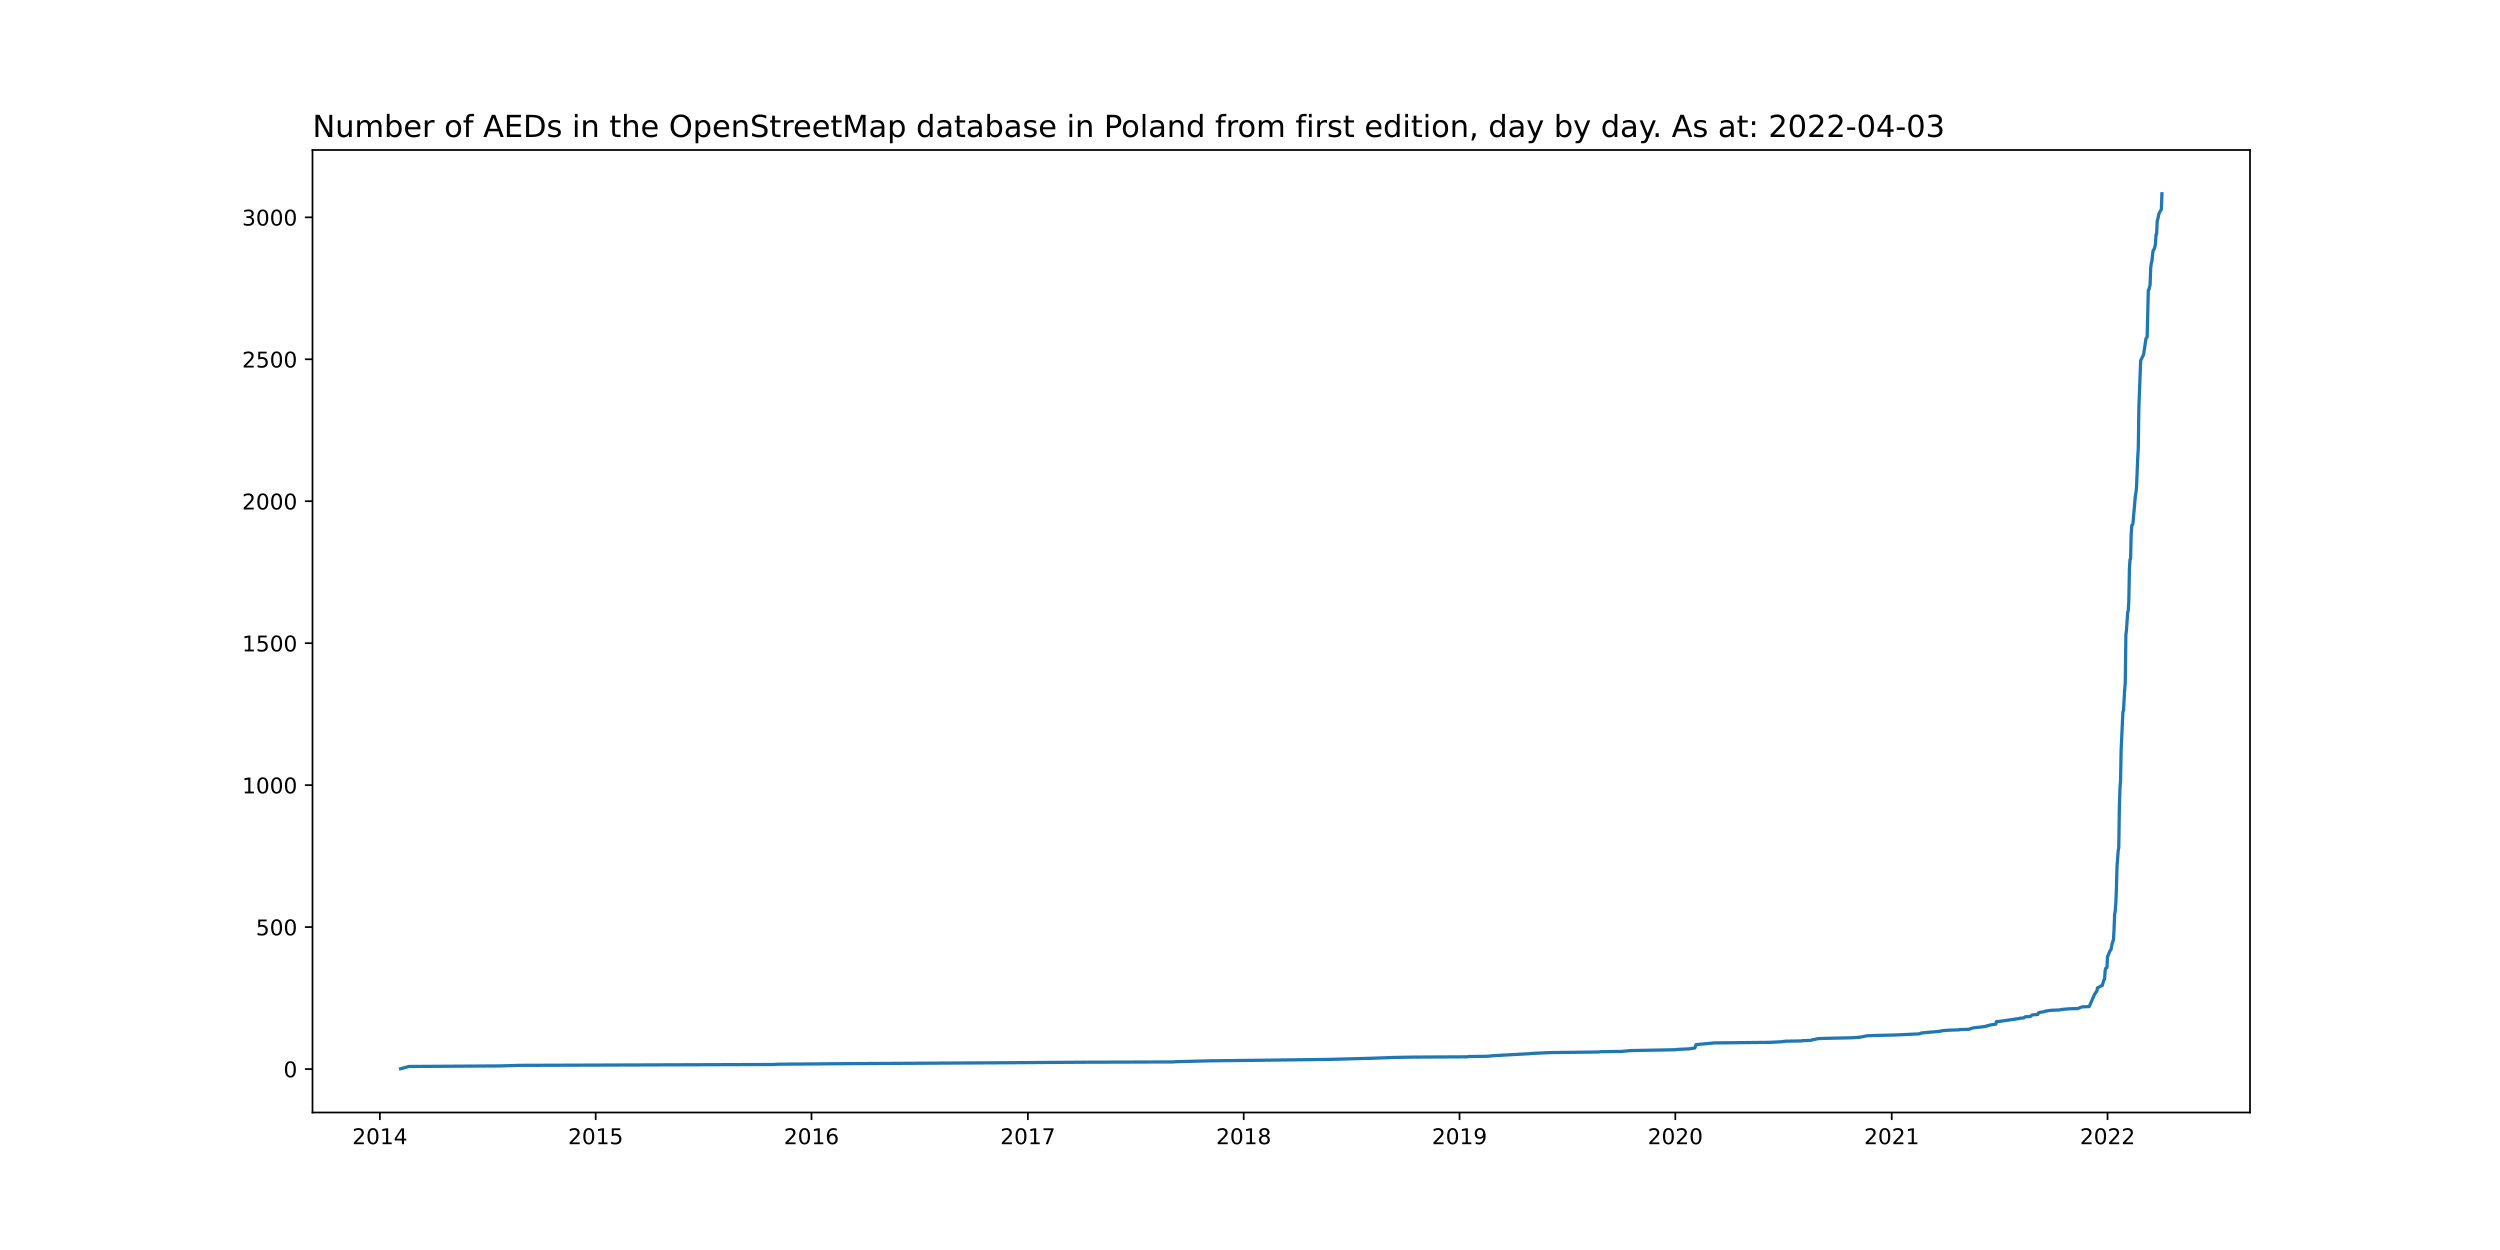
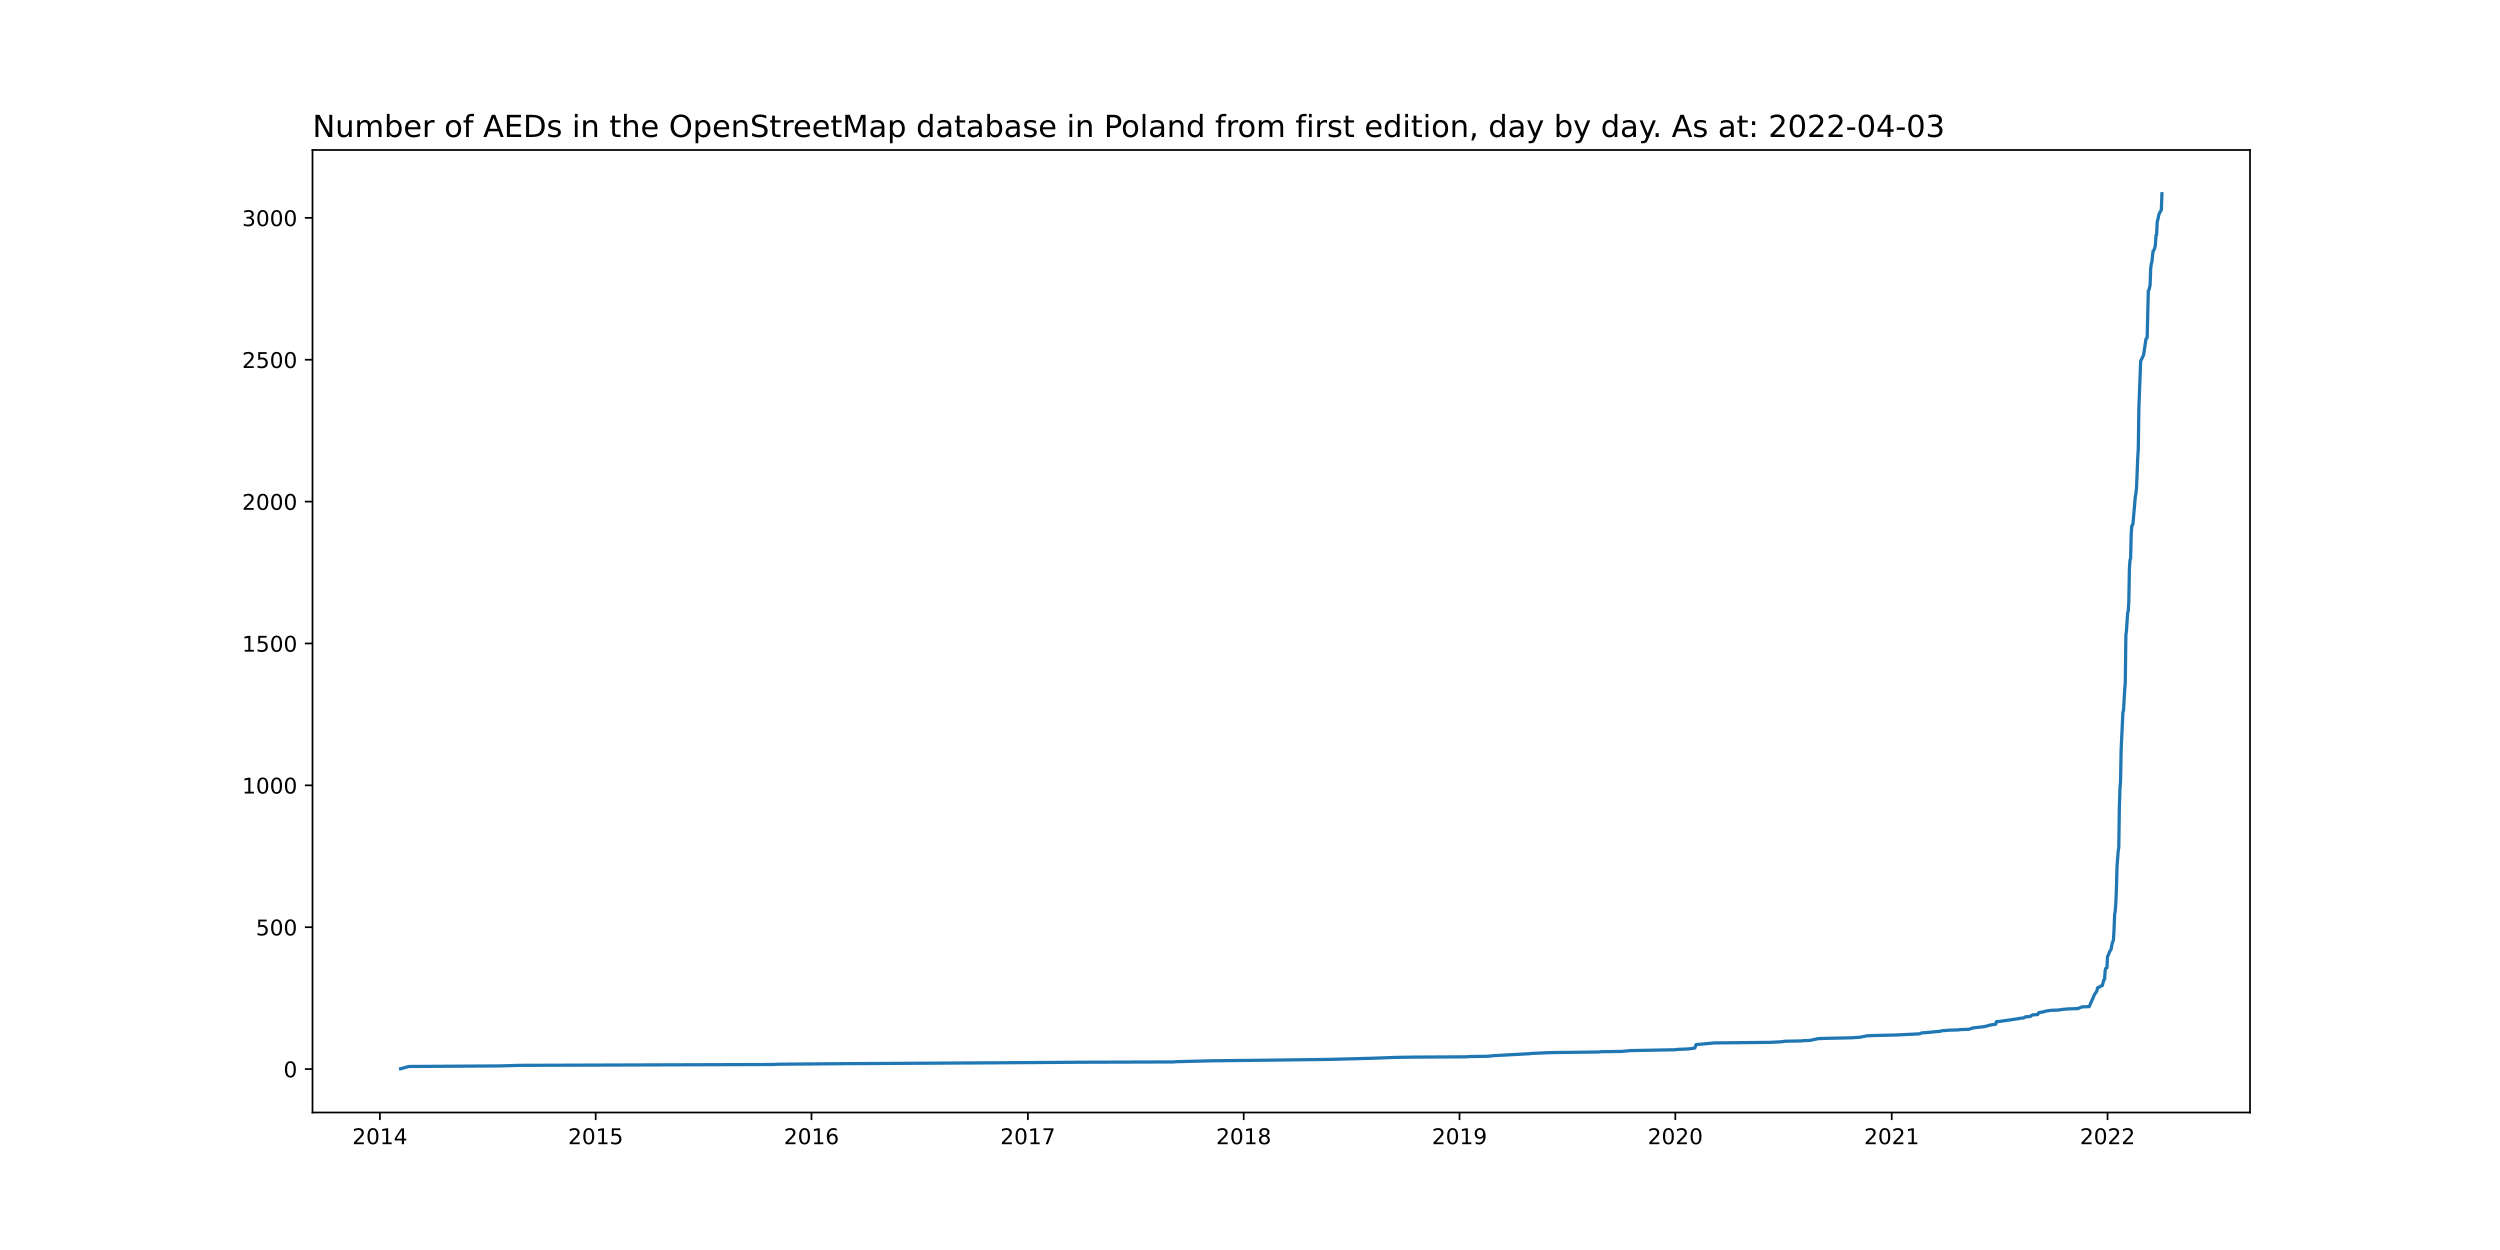
<svg xmlns="http://www.w3.org/2000/svg" xmlns:xlink="http://www.w3.org/1999/xlink" width="1152pt" height="576pt" viewBox="0 0 1152 576" version="1.1">
  <defs>
    <style type="text/css">*{stroke-linejoin: round; stroke-linecap: butt}</style>
  </defs>
  <g id="figure_1">
    <g id="patch_1">
      <path d="M 0 576  L 1152 576  L 1152 0  L 0 0  z " style="fill: #ffffff" />
    </g>
    <g id="axes_1">
      <g id="patch_2">
        <path d="M 144 512.64  L 1036.8 512.64  L 1036.8 69.12  L 144 69.12  z " style="fill: #ffffff" />
      </g>
      <g id="matplotlib.axis_1">
        <g id="xtick_1">
          <g id="line2d_1">
            <defs>
-               <path id="m54512d2c61" d="M 0 0  L 0 3.5  " style="stroke: #000000; stroke-width: 0.8" />
+               <path id="m7a9ab98f28" d="M 0 0  L 0 3.5  " style="stroke: #000000; stroke-width: 0.8" />
            </defs>
            <g>
-               <use xlink:href="#m54512d2c61" x="175.046" y="512.64" style="stroke: #000000; stroke-width: 0.8" />
+               <use xlink:href="#m7a9ab98f28" x="175.046" y="512.64" style="stroke: #000000; stroke-width: 0.8" />
            </g>
          </g>
          <g id="text_1">
            <g transform="translate(162.321 527.2384)scale(0.1 -0.1)">
              <defs>
                <path id="DejaVuSans-32" d="M 1228 531  L 3431 531  L 3431 0  L 469 0  L 469 531  Q 828 903 1448 1529  Q 2069 2156 2228 2338  Q 2531 2678 2651 2914  Q 2772 3150 2772 3378  Q 2772 3750 2511 3984  Q 2250 4219 1831 4219  Q 1534 4219 1204 4116  Q 875 4013 500 3803  L 500 4441  Q 881 4594 1212 4672  Q 1544 4750 1819 4750  Q 2544 4750 2975 4387  Q 3406 4025 3406 3419  Q 3406 3131 3298 2873  Q 3191 2616 2906 2266  Q 2828 2175 2409 1742  Q 1991 1309 1228 531  z " transform="scale(0.015625)" />
                <path id="DejaVuSans-30" d="M 2034 4250  Q 1547 4250 1301 3770  Q 1056 3291 1056 2328  Q 1056 1369 1301 889  Q 1547 409 2034 409  Q 2525 409 2770 889  Q 3016 1369 3016 2328  Q 3016 3291 2770 3770  Q 2525 4250 2034 4250  z M 2034 4750  Q 2819 4750 3233 4129  Q 3647 3509 3647 2328  Q 3647 1150 3233 529  Q 2819 -91 2034 -91  Q 1250 -91 836 529  Q 422 1150 422 2328  Q 422 3509 836 4129  Q 1250 4750 2034 4750  z " transform="scale(0.015625)" />
                <path id="DejaVuSans-31" d="M 794 531  L 1825 531  L 1825 4091  L 703 3866  L 703 4441  L 1819 4666  L 2450 4666  L 2450 531  L 3481 531  L 3481 0  L 794 0  L 794 531  z " transform="scale(0.015625)" />
                <path id="DejaVuSans-34" d="M 2419 4116  L 825 1625  L 2419 1625  L 2419 4116  z M 2253 4666  L 3047 4666  L 3047 1625  L 3713 1625  L 3713 1100  L 3047 1100  L 3047 0  L 2419 0  L 2419 1100  L 313 1100  L 313 1709  L 2253 4666  z " transform="scale(0.015625)" />
              </defs>
              <use xlink:href="#DejaVuSans-32" />
              <use xlink:href="#DejaVuSans-30" x="63.623" />
              <use xlink:href="#DejaVuSans-31" x="127.246" />
              <use xlink:href="#DejaVuSans-34" x="190.869" />
            </g>
          </g>
        </g>
        <g id="xtick_2">
          <g id="line2d_2">
            <g>
-               <use xlink:href="#m54512d2c61" x="274.491" y="512.64" style="stroke: #000000; stroke-width: 0.8" />
+               <use xlink:href="#m7a9ab98f28" x="274.491" y="512.64" style="stroke: #000000; stroke-width: 0.8" />
            </g>
          </g>
          <g id="text_2">
            <g transform="translate(261.7662 527.2384)scale(0.1 -0.1)">
              <defs>
                <path id="DejaVuSans-35" d="M 691 4666  L 3169 4666  L 3169 4134  L 1269 4134  L 1269 2991  Q 1406 3038 1543 3061  Q 1681 3084 1819 3084  Q 2600 3084 3056 2656  Q 3513 2228 3513 1497  Q 3513 744 3044 326  Q 2575 -91 1722 -91  Q 1428 -91 1123 -41  Q 819 9 494 109  L 494 744  Q 775 591 1075 516  Q 1375 441 1709 441  Q 2250 441 2565 725  Q 2881 1009 2881 1497  Q 2881 1984 2565 2268  Q 2250 2553 1709 2553  Q 1456 2553 1204 2497  Q 953 2441 691 2322  L 691 4666  z " transform="scale(0.015625)" />
              </defs>
              <use xlink:href="#DejaVuSans-32" />
              <use xlink:href="#DejaVuSans-30" x="63.623" />
              <use xlink:href="#DejaVuSans-31" x="127.246" />
              <use xlink:href="#DejaVuSans-35" x="190.869" />
            </g>
          </g>
        </g>
        <g id="xtick_3">
          <g id="line2d_3">
            <g>
-               <use xlink:href="#m54512d2c61" x="373.936" y="512.64" style="stroke: #000000; stroke-width: 0.8" />
+               <use xlink:href="#m7a9ab98f28" x="373.936" y="512.64" style="stroke: #000000; stroke-width: 0.8" />
            </g>
          </g>
          <g id="text_3">
            <g transform="translate(361.2114 527.2384)scale(0.1 -0.1)">
              <defs>
                <path id="DejaVuSans-36" d="M 2113 2584  Q 1688 2584 1439 2293  Q 1191 2003 1191 1497  Q 1191 994 1439 701  Q 1688 409 2113 409  Q 2538 409 2786 701  Q 3034 994 3034 1497  Q 3034 2003 2786 2293  Q 2538 2584 2113 2584  z M 3366 4563  L 3366 3988  Q 3128 4100 2886 4159  Q 2644 4219 2406 4219  Q 1781 4219 1451 3797  Q 1122 3375 1075 2522  Q 1259 2794 1537 2939  Q 1816 3084 2150 3084  Q 2853 3084 3261 2657  Q 3669 2231 3669 1497  Q 3669 778 3244 343  Q 2819 -91 2113 -91  Q 1303 -91 875 529  Q 447 1150 447 2328  Q 447 3434 972 4092  Q 1497 4750 2381 4750  Q 2619 4750 2861 4703  Q 3103 4656 3366 4563  z " transform="scale(0.015625)" />
              </defs>
              <use xlink:href="#DejaVuSans-32" />
              <use xlink:href="#DejaVuSans-30" x="63.623" />
              <use xlink:href="#DejaVuSans-31" x="127.246" />
              <use xlink:href="#DejaVuSans-36" x="190.869" />
            </g>
          </g>
        </g>
        <g id="xtick_4">
          <g id="line2d_4">
            <g>
-               <use xlink:href="#m54512d2c61" x="473.654" y="512.64" style="stroke: #000000; stroke-width: 0.8" />
+               <use xlink:href="#m7a9ab98f28" x="473.654" y="512.64" style="stroke: #000000; stroke-width: 0.8" />
            </g>
          </g>
          <g id="text_4">
            <g transform="translate(460.9291 527.2384)scale(0.1 -0.1)">
              <defs>
                <path id="DejaVuSans-37" d="M 525 4666  L 3525 4666  L 3525 4397  L 1831 0  L 1172 0  L 2766 4134  L 525 4134  L 525 4666  z " transform="scale(0.015625)" />
              </defs>
              <use xlink:href="#DejaVuSans-32" />
              <use xlink:href="#DejaVuSans-30" x="63.623" />
              <use xlink:href="#DejaVuSans-31" x="127.246" />
              <use xlink:href="#DejaVuSans-37" x="190.869" />
            </g>
          </g>
        </g>
        <g id="xtick_5">
          <g id="line2d_5">
            <g>
-               <use xlink:href="#m54512d2c61" x="573.099" y="512.64" style="stroke: #000000; stroke-width: 0.8" />
+               <use xlink:href="#m7a9ab98f28" x="573.099" y="512.64" style="stroke: #000000; stroke-width: 0.8" />
            </g>
          </g>
          <g id="text_5">
            <g transform="translate(560.3743 527.2384)scale(0.1 -0.1)">
              <defs>
                <path id="DejaVuSans-38" d="M 2034 2216  Q 1584 2216 1326 1975  Q 1069 1734 1069 1313  Q 1069 891 1326 650  Q 1584 409 2034 409  Q 2484 409 2743 651  Q 3003 894 3003 1313  Q 3003 1734 2745 1975  Q 2488 2216 2034 2216  z M 1403 2484  Q 997 2584 770 2862  Q 544 3141 544 3541  Q 544 4100 942 4425  Q 1341 4750 2034 4750  Q 2731 4750 3128 4425  Q 3525 4100 3525 3541  Q 3525 3141 3298 2862  Q 3072 2584 2669 2484  Q 3125 2378 3379 2068  Q 3634 1759 3634 1313  Q 3634 634 3220 271  Q 2806 -91 2034 -91  Q 1263 -91 848 271  Q 434 634 434 1313  Q 434 1759 690 2068  Q 947 2378 1403 2484  z M 1172 3481  Q 1172 3119 1398 2916  Q 1625 2713 2034 2713  Q 2441 2713 2670 2916  Q 2900 3119 2900 3481  Q 2900 3844 2670 4047  Q 2441 4250 2034 4250  Q 1625 4250 1398 4047  Q 1172 3844 1172 3481  z " transform="scale(0.015625)" />
              </defs>
              <use xlink:href="#DejaVuSans-32" />
              <use xlink:href="#DejaVuSans-30" x="63.623" />
              <use xlink:href="#DejaVuSans-31" x="127.246" />
              <use xlink:href="#DejaVuSans-38" x="190.869" />
            </g>
          </g>
        </g>
        <g id="xtick_6">
          <g id="line2d_6">
            <g>
-               <use xlink:href="#m54512d2c61" x="672.544" y="512.64" style="stroke: #000000; stroke-width: 0.8" />
+               <use xlink:href="#m7a9ab98f28" x="672.544" y="512.64" style="stroke: #000000; stroke-width: 0.8" />
            </g>
          </g>
          <g id="text_6">
            <g transform="translate(659.8195 527.2384)scale(0.1 -0.1)">
              <defs>
                <path id="DejaVuSans-39" d="M 703 97  L 703 672  Q 941 559 1184 500  Q 1428 441 1663 441  Q 2288 441 2617 861  Q 2947 1281 2994 2138  Q 2813 1869 2534 1725  Q 2256 1581 1919 1581  Q 1219 1581 811 2004  Q 403 2428 403 3163  Q 403 3881 828 4315  Q 1253 4750 1959 4750  Q 2769 4750 3195 4129  Q 3622 3509 3622 2328  Q 3622 1225 3098 567  Q 2575 -91 1691 -91  Q 1453 -91 1209 -44  Q 966 3 703 97  z M 1959 2075  Q 2384 2075 2632 2365  Q 2881 2656 2881 3163  Q 2881 3666 2632 3958  Q 2384 4250 1959 4250  Q 1534 4250 1286 3958  Q 1038 3666 1038 3163  Q 1038 2656 1286 2365  Q 1534 2075 1959 2075  z " transform="scale(0.015625)" />
              </defs>
              <use xlink:href="#DejaVuSans-32" />
              <use xlink:href="#DejaVuSans-30" x="63.623" />
              <use xlink:href="#DejaVuSans-31" x="127.246" />
              <use xlink:href="#DejaVuSans-39" x="190.869" />
            </g>
          </g>
        </g>
        <g id="xtick_7">
          <g id="line2d_7">
            <g>
-               <use xlink:href="#m54512d2c61" x="771.99" y="512.64" style="stroke: #000000; stroke-width: 0.8" />
+               <use xlink:href="#m7a9ab98f28" x="771.99" y="512.64" style="stroke: #000000; stroke-width: 0.8" />
            </g>
          </g>
          <g id="text_7">
            <g transform="translate(759.2647 527.2384)scale(0.1 -0.1)">
              <use xlink:href="#DejaVuSans-32" />
              <use xlink:href="#DejaVuSans-30" x="63.623" />
              <use xlink:href="#DejaVuSans-32" x="127.246" />
              <use xlink:href="#DejaVuSans-30" x="190.869" />
            </g>
          </g>
        </g>
        <g id="xtick_8">
          <g id="line2d_8">
            <g>
-               <use xlink:href="#m54512d2c61" x="871.707" y="512.64" style="stroke: #000000; stroke-width: 0.8" />
+               <use xlink:href="#m7a9ab98f28" x="871.707" y="512.64" style="stroke: #000000; stroke-width: 0.8" />
            </g>
          </g>
          <g id="text_8">
            <g transform="translate(858.9823 527.2384)scale(0.1 -0.1)">
              <use xlink:href="#DejaVuSans-32" />
              <use xlink:href="#DejaVuSans-30" x="63.623" />
              <use xlink:href="#DejaVuSans-32" x="127.246" />
              <use xlink:href="#DejaVuSans-31" x="190.869" />
            </g>
          </g>
        </g>
        <g id="xtick_9">
          <g id="line2d_9">
            <g>
-               <use xlink:href="#m54512d2c61" x="971.153" y="512.64" style="stroke: #000000; stroke-width: 0.8" />
+               <use xlink:href="#m7a9ab98f28" x="971.153" y="512.64" style="stroke: #000000; stroke-width: 0.8" />
            </g>
          </g>
          <g id="text_9">
            <g transform="translate(958.4275 527.2384)scale(0.1 -0.1)">
              <use xlink:href="#DejaVuSans-32" />
              <use xlink:href="#DejaVuSans-30" x="63.623" />
              <use xlink:href="#DejaVuSans-32" x="127.246" />
              <use xlink:href="#DejaVuSans-32" x="190.869" />
            </g>
          </g>
        </g>
      </g>
      <g id="matplotlib.axis_2">
        <g id="ytick_1">
          <g id="line2d_10">
            <defs>
-               <path id="mb8a5c52959" d="M 0 0  L -3.5 0  " style="stroke: #000000; stroke-width: 0.8" />
+               <path id="m58c60b6f83" d="M 0 0  L -3.5 0  " style="stroke: #000000; stroke-width: 0.8" />
            </defs>
            <g>
-               <use xlink:href="#mb8a5c52959" x="144" y="492.611" style="stroke: #000000; stroke-width: 0.8" />
+               <use xlink:href="#m58c60b6f83" x="144" y="492.611" style="stroke: #000000; stroke-width: 0.8" />
            </g>
          </g>
          <g id="text_10">
            <g transform="translate(130.6375 496.41)scale(0.1 -0.1)">
              <use xlink:href="#DejaVuSans-30" />
            </g>
          </g>
        </g>
        <g id="ytick_2">
          <g id="line2d_11">
            <g>
-               <use xlink:href="#mb8a5c52959" x="144" y="427.199" style="stroke: #000000; stroke-width: 0.8" />
+               <use xlink:href="#m58c60b6f83" x="144" y="427.241" style="stroke: #000000; stroke-width: 0.8" />
            </g>
          </g>
          <g id="text_11">
-             <g transform="translate(117.9125 430.998)scale(0.1 -0.1)">
+             <g transform="translate(117.9125 431.0403)scale(0.1 -0.1)">
              <use xlink:href="#DejaVuSans-35" />
              <use xlink:href="#DejaVuSans-30" x="63.623" />
              <use xlink:href="#DejaVuSans-30" x="127.246" />
            </g>
          </g>
        </g>
        <g id="ytick_3">
          <g id="line2d_12">
            <g>
-               <use xlink:href="#mb8a5c52959" x="144" y="361.787" style="stroke: #000000; stroke-width: 0.8" />
+               <use xlink:href="#m58c60b6f83" x="144" y="361.871" style="stroke: #000000; stroke-width: 0.8" />
            </g>
          </g>
          <g id="text_12">
-             <g transform="translate(111.55 365.5859)scale(0.1 -0.1)">
+             <g transform="translate(111.55 365.6707)scale(0.1 -0.1)">
              <use xlink:href="#DejaVuSans-31" />
              <use xlink:href="#DejaVuSans-30" x="63.623" />
              <use xlink:href="#DejaVuSans-30" x="127.246" />
              <use xlink:href="#DejaVuSans-30" x="190.869" />
            </g>
          </g>
        </g>
        <g id="ytick_4">
          <g id="line2d_13">
            <g>
-               <use xlink:href="#mb8a5c52959" x="144" y="296.375" style="stroke: #000000; stroke-width: 0.8" />
+               <use xlink:href="#m58c60b6f83" x="144" y="296.502" style="stroke: #000000; stroke-width: 0.8" />
            </g>
          </g>
          <g id="text_13">
-             <g transform="translate(111.55 300.1738)scale(0.1 -0.1)">
+             <g transform="translate(111.55 300.301)scale(0.1 -0.1)">
              <use xlink:href="#DejaVuSans-31" />
              <use xlink:href="#DejaVuSans-35" x="63.623" />
              <use xlink:href="#DejaVuSans-30" x="127.246" />
              <use xlink:href="#DejaVuSans-30" x="190.869" />
            </g>
          </g>
        </g>
        <g id="ytick_5">
          <g id="line2d_14">
            <g>
-               <use xlink:href="#mb8a5c52959" x="144" y="230.963" style="stroke: #000000; stroke-width: 0.8" />
+               <use xlink:href="#m58c60b6f83" x="144" y="231.132" style="stroke: #000000; stroke-width: 0.8" />
            </g>
          </g>
          <g id="text_14">
-             <g transform="translate(111.55 234.7618)scale(0.1 -0.1)">
+             <g transform="translate(111.55 234.9314)scale(0.1 -0.1)">
              <use xlink:href="#DejaVuSans-32" />
              <use xlink:href="#DejaVuSans-30" x="63.623" />
              <use xlink:href="#DejaVuSans-30" x="127.246" />
              <use xlink:href="#DejaVuSans-30" x="190.869" />
            </g>
          </g>
        </g>
        <g id="ytick_6">
          <g id="line2d_15">
            <g>
-               <use xlink:href="#mb8a5c52959" x="144" y="165.55" style="stroke: #000000; stroke-width: 0.8" />
+               <use xlink:href="#m58c60b6f83" x="144" y="165.762" style="stroke: #000000; stroke-width: 0.8" />
            </g>
          </g>
          <g id="text_15">
-             <g transform="translate(111.55 169.3497)scale(0.1 -0.1)">
+             <g transform="translate(111.55 169.5617)scale(0.1 -0.1)">
              <use xlink:href="#DejaVuSans-32" />
              <use xlink:href="#DejaVuSans-35" x="63.623" />
              <use xlink:href="#DejaVuSans-30" x="127.246" />
              <use xlink:href="#DejaVuSans-30" x="190.869" />
            </g>
          </g>
        </g>
        <g id="ytick_7">
          <g id="line2d_16">
            <g>
-               <use xlink:href="#mb8a5c52959" x="144" y="100.138" style="stroke: #000000; stroke-width: 0.8" />
+               <use xlink:href="#m58c60b6f83" x="144" y="100.393" style="stroke: #000000; stroke-width: 0.8" />
            </g>
          </g>
          <g id="text_16">
-             <g transform="translate(111.55 103.9376)scale(0.1 -0.1)">
+             <g transform="translate(111.55 104.1921)scale(0.1 -0.1)">
              <defs>
                <path id="DejaVuSans-33" d="M 2597 2516  Q 3050 2419 3304 2112  Q 3559 1806 3559 1356  Q 3559 666 3084 287  Q 2609 -91 1734 -91  Q 1441 -91 1130 -33  Q 819 25 488 141  L 488 750  Q 750 597 1062 519  Q 1375 441 1716 441  Q 2309 441 2620 675  Q 2931 909 2931 1356  Q 2931 1769 2642 2001  Q 2353 2234 1838 2234  L 1294 2234  L 1294 2753  L 1863 2753  Q 2328 2753 2575 2939  Q 2822 3125 2822 3475  Q 2822 3834 2567 4026  Q 2313 4219 1838 4219  Q 1578 4219 1281 4162  Q 984 4106 628 3988  L 628 4550  Q 988 4650 1302 4700  Q 1616 4750 1894 4750  Q 2613 4750 3031 4423  Q 3450 4097 3450 3541  Q 3450 3153 3228 2886  Q 3006 2619 2597 2516  z " transform="scale(0.015625)" />
              </defs>
              <use xlink:href="#DejaVuSans-33" />
              <use xlink:href="#DejaVuSans-30" x="63.623" />
              <use xlink:href="#DejaVuSans-30" x="127.246" />
              <use xlink:href="#DejaVuSans-30" x="190.869" />
            </g>
          </g>
        </g>
      </g>
      <g id="line2d_17">
-         <path d="M 184.582 492.48  L 188.396 491.433  L 230.626 491.172  L 239.345 490.91  L 356.227 490.518  L 358.679 490.387  L 390.828 490.125  L 460.576 489.733  L 498.175 489.471  L 540.405 489.34  L 542.312 489.209  L 558.114 488.817  L 581.818 488.555  L 612.877 488.163  L 632.221 487.64  L 643.12 487.247  L 651.566 487.116  L 676.086 486.985  L 676.631 486.855  L 685.622 486.724  L 688.074 486.462  L 704.694 485.546  L 705.784 485.415  L 714.775 485.023  L 736.843 484.761  L 737.388 484.631  L 747.196 484.5  L 751.283 484.107  L 772.262 483.715  L 772.535 483.584  L 778.256 483.322  L 780.981 482.93  L 781.526 481.36  L 789.972 480.575  L 815.582 480.313  L 820.759 480.052  L 822.666 479.79  L 830.022 479.659  L 830.839 479.528  L 834.381 479.398  L 835.199 479.136  L 836.561 478.874  L 837.651 478.613  L 840.648 478.482  L 852.908 478.22  L 856.995 477.959  L 860.264 477.304  L 862.989 477.174  L 873.887 476.912  L 884.513 476.389  L 885.33 475.996  L 894.048 475.211  L 894.866 474.95  L 898.408 474.688  L 902.767 474.557  L 903.039 474.426  L 907.399 474.295  L 907.944 474.034  L 909.306 473.641  L 913.937 473.118  L 915.3 472.856  L 915.572 472.726  L 916.662 472.464  L 916.934 472.333  L 919.659 471.941  L 919.931 470.763  L 921.566 470.632  L 927.833 469.717  L 930.557 469.324  L 930.83 469.193  L 932.464 469.062  L 933.282 468.539  L 935.461 468.408  L 935.734 468.278  L 936.279 467.754  L 936.824 467.623  L 939.003 467.493  L 939.276 466.838  L 939.548 466.577  L 942 466.184  L 942.545 465.923  L 945.27 465.53  L 948.811 465.399  L 950.174 465.138  L 953.171 464.876  L 957.53 464.745  L 958.075 464.484  L 959.437 463.96  L 962.707 463.83  L 965.159 458.204  L 966.248 456.634  L 966.521 455.195  L 967.611 454.672  L 967.883 454.41  L 968.7 454.149  L 969.518 451.401  L 969.79 451.27  L 970.063 447.084  L 970.335 446.168  L 970.88 445.907  L 971.153 440.674  L 971.425 440.281  L 972.242 438.188  L 972.515 437.926  L 972.787 437.403  L 973.332 434.525  L 973.877 433.086  L 974.15 428.376  L 974.422 421.442  L 974.694 419.742  L 974.967 416.21  L 975.239 409.668  L 975.512 399.464  L 976.057 392.138  L 976.329 390.568  L 976.602 372.122  L 976.874 363.226  L 977.146 359.955  L 977.419 345.434  L 978.236 328.034  L 978.509 327.38  L 979.054 317.699  L 979.326 314.559  L 979.599 292.581  L 979.871 290.488  L 980.416 282.246  L 980.688 281.461  L 980.961 277.013  L 981.233 261.968  L 981.506 257.912  L 981.778 257.258  L 982.051 246.138  L 982.323 242.083  L 982.596 241.952  L 982.868 241.167  L 983.958 228.608  L 984.23 227.169  L 984.503 224.683  L 985.048 211.208  L 985.32 206.629  L 985.593 187.791  L 986.137 173.531  L 986.41 166.205  L 987.227 164.504  L 987.772 163.326  L 988.862 156  L 989.407 155.346  L 989.952 133.629  L 990.224 133.499  L 990.769 131.144  L 991.042 123.425  L 991.314 121.332  L 991.586 120.416  L 992.131 115.445  L 992.404 115.314  L 992.949 113.875  L 993.221 112.436  L 993.494 108.119  L 993.766 107.988  L 994.039 101.839  L 994.311 101.054  L 994.856 98.438  L 995.401 97.391  L 995.946 96.475  L 996.218 89.28  L 996.218 89.28  " clip-path="url(#pb23d584bfb)" style="fill: none; stroke: #1f77b4; stroke-width: 1.5; stroke-linecap: square" />
+         <path d="M 184.582 492.48  L 188.396 491.434  L 230.626 491.173  L 239.345 490.911  L 356.227 490.519  L 358.679 490.388  L 390.828 490.127  L 460.576 489.734  L 498.175 489.473  L 540.405 489.342  L 542.312 489.212  L 558.114 488.819  L 581.818 488.558  L 612.877 488.166  L 632.221 487.643  L 643.12 487.25  L 651.566 487.12  L 676.086 486.989  L 676.631 486.858  L 685.622 486.727  L 688.074 486.466  L 704.694 485.551  L 705.784 485.42  L 714.775 485.028  L 736.843 484.766  L 737.388 484.636  L 747.196 484.505  L 751.283 484.113  L 772.262 483.72  L 772.535 483.59  L 778.256 483.328  L 780.981 482.936  L 781.526 481.367  L 789.972 480.583  L 815.582 480.321  L 820.759 480.06  L 822.666 479.798  L 830.022 479.668  L 830.839 479.537  L 834.381 479.406  L 835.199 479.145  L 836.561 478.883  L 837.651 478.622  L 840.648 478.491  L 852.908 478.229  L 856.995 477.968  L 860.264 477.314  L 862.989 477.184  L 873.887 476.922  L 884.513 476.399  L 885.33 476.007  L 894.048 475.222  L 894.866 474.961  L 898.408 474.699  L 902.767 474.569  L 903.039 474.438  L 907.399 474.307  L 907.944 474.046  L 909.306 473.654  L 913.937 473.131  L 915.3 472.869  L 915.572 472.738  L 916.662 472.477  L 916.934 472.346  L 919.659 471.954  L 919.931 470.777  L 921.566 470.647  L 927.833 469.731  L 930.557 469.339  L 930.83 469.208  L 932.464 469.078  L 933.282 468.555  L 935.461 468.424  L 935.734 468.293  L 936.279 467.77  L 936.824 467.64  L 939.003 467.509  L 939.276 466.855  L 939.548 466.594  L 942 466.201  L 942.545 465.94  L 945.27 465.548  L 948.811 465.417  L 950.174 465.155  L 953.171 464.894  L 957.53 464.763  L 958.075 464.502  L 959.437 463.979  L 962.707 463.848  L 965.159 458.226  L 966.248 456.657  L 966.521 455.219  L 967.611 454.696  L 967.883 454.435  L 968.7 454.173  L 969.518 451.428  L 969.79 451.297  L 970.063 447.113  L 970.335 446.198  L 970.88 445.937  L 971.153 440.707  L 971.425 440.315  L 972.242 438.223  L 972.515 437.962  L 972.787 437.439  L 973.332 434.562  L 973.877 433.124  L 974.15 428.418  L 974.422 421.489  L 974.694 419.789  L 974.967 416.259  L 975.239 409.722  L 975.512 399.524  L 976.057 392.203  L 976.329 390.634  L 976.602 372.2  L 976.874 363.31  L 977.146 360.041  L 977.419 345.529  L 978.236 328.141  L 978.509 327.487  L 979.054 317.812  L 979.326 314.675  L 979.599 292.71  L 979.871 290.619  L 980.416 282.382  L 980.688 281.598  L 980.961 277.152  L 981.233 262.117  L 981.506 258.064  L 981.778 257.411  L 982.051 246.298  L 982.323 242.245  L 982.596 242.114  L 982.868 241.33  L 983.958 228.779  L 984.23 227.341  L 984.503 224.857  L 985.048 211.391  L 985.32 206.815  L 985.593 187.988  L 986.137 173.738  L 986.41 166.416  L 987.227 164.717  L 987.772 163.54  L 988.862 156.219  L 989.407 155.565  L 989.952 133.862  L 990.224 133.731  L 990.769 131.378  L 991.042 123.664  L 991.314 121.573  L 991.586 120.657  L 992.131 115.689  L 992.404 115.559  L 992.949 114.12  L 993.221 112.682  L 993.494 108.368  L 993.766 108.237  L 994.039 102.092  L 994.311 101.308  L 994.856 98.693  L 995.401 97.647  L 995.946 96.732  L 996.218 89.28  L 996.218 89.28  " clip-path="url(#p3af57b3607)" style="fill: none; stroke: #1f77b4; stroke-width: 1.5; stroke-linecap: square" />
      </g>
      <g id="patch_3">
        <path d="M 144 512.64  L 144 69.12  " style="fill: none; stroke: #000000; stroke-width: 0.8; stroke-linejoin: miter; stroke-linecap: square" />
      </g>
      <g id="patch_4">
        <path d="M 1036.8 512.64  L 1036.8 69.12  " style="fill: none; stroke: #000000; stroke-width: 0.8; stroke-linejoin: miter; stroke-linecap: square" />
      </g>
      <g id="patch_5">
        <path d="M 144 512.64  L 1036.8 512.64  " style="fill: none; stroke: #000000; stroke-width: 0.8; stroke-linejoin: miter; stroke-linecap: square" />
      </g>
      <g id="patch_6">
        <path d="M 144 69.12  L 1036.8 69.12  " style="fill: none; stroke: #000000; stroke-width: 0.8; stroke-linejoin: miter; stroke-linecap: square" />
      </g>
      <g id="text_17">
        <g transform="translate(144 63.12)scale(0.14 -0.14)">
          <defs>
            <path id="DejaVuSans-4e" d="M 628 4666  L 1478 4666  L 3547 763  L 3547 4666  L 4159 4666  L 4159 0  L 3309 0  L 1241 3903  L 1241 0  L 628 0  L 628 4666  z " transform="scale(0.015625)" />
            <path id="DejaVuSans-75" d="M 544 1381  L 544 3500  L 1119 3500  L 1119 1403  Q 1119 906 1312 657  Q 1506 409 1894 409  Q 2359 409 2629 706  Q 2900 1003 2900 1516  L 2900 3500  L 3475 3500  L 3475 0  L 2900 0  L 2900 538  Q 2691 219 2414 64  Q 2138 -91 1772 -91  Q 1169 -91 856 284  Q 544 659 544 1381  z M 1991 3584  L 1991 3584  z " transform="scale(0.015625)" />
            <path id="DejaVuSans-6d" d="M 3328 2828  Q 3544 3216 3844 3400  Q 4144 3584 4550 3584  Q 5097 3584 5394 3201  Q 5691 2819 5691 2113  L 5691 0  L 5113 0  L 5113 2094  Q 5113 2597 4934 2840  Q 4756 3084 4391 3084  Q 3944 3084 3684 2787  Q 3425 2491 3425 1978  L 3425 0  L 2847 0  L 2847 2094  Q 2847 2600 2669 2842  Q 2491 3084 2119 3084  Q 1678 3084 1418 2786  Q 1159 2488 1159 1978  L 1159 0  L 581 0  L 581 3500  L 1159 3500  L 1159 2956  Q 1356 3278 1631 3431  Q 1906 3584 2284 3584  Q 2666 3584 2933 3390  Q 3200 3197 3328 2828  z " transform="scale(0.015625)" />
            <path id="DejaVuSans-62" d="M 3116 1747  Q 3116 2381 2855 2742  Q 2594 3103 2138 3103  Q 1681 3103 1420 2742  Q 1159 2381 1159 1747  Q 1159 1113 1420 752  Q 1681 391 2138 391  Q 2594 391 2855 752  Q 3116 1113 3116 1747  z M 1159 2969  Q 1341 3281 1617 3432  Q 1894 3584 2278 3584  Q 2916 3584 3314 3078  Q 3713 2572 3713 1747  Q 3713 922 3314 415  Q 2916 -91 2278 -91  Q 1894 -91 1617 61  Q 1341 213 1159 525  L 1159 0  L 581 0  L 581 4863  L 1159 4863  L 1159 2969  z " transform="scale(0.015625)" />
            <path id="DejaVuSans-65" d="M 3597 1894  L 3597 1613  L 953 1613  Q 991 1019 1311 708  Q 1631 397 2203 397  Q 2534 397 2845 478  Q 3156 559 3463 722  L 3463 178  Q 3153 47 2828 -22  Q 2503 -91 2169 -91  Q 1331 -91 842 396  Q 353 884 353 1716  Q 353 2575 817 3079  Q 1281 3584 2069 3584  Q 2775 3584 3186 3129  Q 3597 2675 3597 1894  z M 3022 2063  Q 3016 2534 2758 2815  Q 2500 3097 2075 3097  Q 1594 3097 1305 2825  Q 1016 2553 972 2059  L 3022 2063  z " transform="scale(0.015625)" />
            <path id="DejaVuSans-72" d="M 2631 2963  Q 2534 3019 2420 3045  Q 2306 3072 2169 3072  Q 1681 3072 1420 2755  Q 1159 2438 1159 1844  L 1159 0  L 581 0  L 581 3500  L 1159 3500  L 1159 2956  Q 1341 3275 1631 3429  Q 1922 3584 2338 3584  Q 2397 3584 2469 3576  Q 2541 3569 2628 3553  L 2631 2963  z " transform="scale(0.015625)" />
            <path id="DejaVuSans-20" transform="scale(0.015625)" />
            <path id="DejaVuSans-6f" d="M 1959 3097  Q 1497 3097 1228 2736  Q 959 2375 959 1747  Q 959 1119 1226 758  Q 1494 397 1959 397  Q 2419 397 2687 759  Q 2956 1122 2956 1747  Q 2956 2369 2687 2733  Q 2419 3097 1959 3097  z M 1959 3584  Q 2709 3584 3137 3096  Q 3566 2609 3566 1747  Q 3566 888 3137 398  Q 2709 -91 1959 -91  Q 1206 -91 779 398  Q 353 888 353 1747  Q 353 2609 779 3096  Q 1206 3584 1959 3584  z " transform="scale(0.015625)" />
            <path id="DejaVuSans-66" d="M 2375 4863  L 2375 4384  L 1825 4384  Q 1516 4384 1395 4259  Q 1275 4134 1275 3809  L 1275 3500  L 2222 3500  L 2222 3053  L 1275 3053  L 1275 0  L 697 0  L 697 3053  L 147 3053  L 147 3500  L 697 3500  L 697 3744  Q 697 4328 969 4595  Q 1241 4863 1831 4863  L 2375 4863  z " transform="scale(0.015625)" />
            <path id="DejaVuSans-41" d="M 2188 4044  L 1331 1722  L 3047 1722  L 2188 4044  z M 1831 4666  L 2547 4666  L 4325 0  L 3669 0  L 3244 1197  L 1141 1197  L 716 0  L 50 0  L 1831 4666  z " transform="scale(0.015625)" />
            <path id="DejaVuSans-45" d="M 628 4666  L 3578 4666  L 3578 4134  L 1259 4134  L 1259 2753  L 3481 2753  L 3481 2222  L 1259 2222  L 1259 531  L 3634 531  L 3634 0  L 628 0  L 628 4666  z " transform="scale(0.015625)" />
            <path id="DejaVuSans-44" d="M 1259 4147  L 1259 519  L 2022 519  Q 2988 519 3436 956  Q 3884 1394 3884 2338  Q 3884 3275 3436 3711  Q 2988 4147 2022 4147  L 1259 4147  z M 628 4666  L 1925 4666  Q 3281 4666 3915 4102  Q 4550 3538 4550 2338  Q 4550 1131 3912 565  Q 3275 0 1925 0  L 628 0  L 628 4666  z " transform="scale(0.015625)" />
            <path id="DejaVuSans-73" d="M 2834 3397  L 2834 2853  Q 2591 2978 2328 3040  Q 2066 3103 1784 3103  Q 1356 3103 1142 2972  Q 928 2841 928 2578  Q 928 2378 1081 2264  Q 1234 2150 1697 2047  L 1894 2003  Q 2506 1872 2764 1633  Q 3022 1394 3022 966  Q 3022 478 2636 193  Q 2250 -91 1575 -91  Q 1294 -91 989 -36  Q 684 19 347 128  L 347 722  Q 666 556 975 473  Q 1284 391 1588 391  Q 1994 391 2212 530  Q 2431 669 2431 922  Q 2431 1156 2273 1281  Q 2116 1406 1581 1522  L 1381 1569  Q 847 1681 609 1914  Q 372 2147 372 2553  Q 372 3047 722 3315  Q 1072 3584 1716 3584  Q 2034 3584 2315 3537  Q 2597 3491 2834 3397  z " transform="scale(0.015625)" />
            <path id="DejaVuSans-69" d="M 603 3500  L 1178 3500  L 1178 0  L 603 0  L 603 3500  z M 603 4863  L 1178 4863  L 1178 4134  L 603 4134  L 603 4863  z " transform="scale(0.015625)" />
            <path id="DejaVuSans-6e" d="M 3513 2113  L 3513 0  L 2938 0  L 2938 2094  Q 2938 2591 2744 2837  Q 2550 3084 2163 3084  Q 1697 3084 1428 2787  Q 1159 2491 1159 1978  L 1159 0  L 581 0  L 581 3500  L 1159 3500  L 1159 2956  Q 1366 3272 1645 3428  Q 1925 3584 2291 3584  Q 2894 3584 3203 3211  Q 3513 2838 3513 2113  z " transform="scale(0.015625)" />
            <path id="DejaVuSans-74" d="M 1172 4494  L 1172 3500  L 2356 3500  L 2356 3053  L 1172 3053  L 1172 1153  Q 1172 725 1289 603  Q 1406 481 1766 481  L 2356 481  L 2356 0  L 1766 0  Q 1100 0 847 248  Q 594 497 594 1153  L 594 3053  L 172 3053  L 172 3500  L 594 3500  L 594 4494  L 1172 4494  z " transform="scale(0.015625)" />
            <path id="DejaVuSans-68" d="M 3513 2113  L 3513 0  L 2938 0  L 2938 2094  Q 2938 2591 2744 2837  Q 2550 3084 2163 3084  Q 1697 3084 1428 2787  Q 1159 2491 1159 1978  L 1159 0  L 581 0  L 581 4863  L 1159 4863  L 1159 2956  Q 1366 3272 1645 3428  Q 1925 3584 2291 3584  Q 2894 3584 3203 3211  Q 3513 2838 3513 2113  z " transform="scale(0.015625)" />
            <path id="DejaVuSans-4f" d="M 2522 4238  Q 1834 4238 1429 3725  Q 1025 3213 1025 2328  Q 1025 1447 1429 934  Q 1834 422 2522 422  Q 3209 422 3611 934  Q 4013 1447 4013 2328  Q 4013 3213 3611 3725  Q 3209 4238 2522 4238  z M 2522 4750  Q 3503 4750 4090 4092  Q 4678 3434 4678 2328  Q 4678 1225 4090 567  Q 3503 -91 2522 -91  Q 1538 -91 948 565  Q 359 1222 359 2328  Q 359 3434 948 4092  Q 1538 4750 2522 4750  z " transform="scale(0.015625)" />
            <path id="DejaVuSans-70" d="M 1159 525  L 1159 -1331  L 581 -1331  L 581 3500  L 1159 3500  L 1159 2969  Q 1341 3281 1617 3432  Q 1894 3584 2278 3584  Q 2916 3584 3314 3078  Q 3713 2572 3713 1747  Q 3713 922 3314 415  Q 2916 -91 2278 -91  Q 1894 -91 1617 61  Q 1341 213 1159 525  z M 3116 1747  Q 3116 2381 2855 2742  Q 2594 3103 2138 3103  Q 1681 3103 1420 2742  Q 1159 2381 1159 1747  Q 1159 1113 1420 752  Q 1681 391 2138 391  Q 2594 391 2855 752  Q 3116 1113 3116 1747  z " transform="scale(0.015625)" />
            <path id="DejaVuSans-53" d="M 3425 4513  L 3425 3897  Q 3066 4069 2747 4153  Q 2428 4238 2131 4238  Q 1616 4238 1336 4038  Q 1056 3838 1056 3469  Q 1056 3159 1242 3001  Q 1428 2844 1947 2747  L 2328 2669  Q 3034 2534 3370 2195  Q 3706 1856 3706 1288  Q 3706 609 3251 259  Q 2797 -91 1919 -91  Q 1588 -91 1214 -16  Q 841 59 441 206  L 441 856  Q 825 641 1194 531  Q 1563 422 1919 422  Q 2459 422 2753 634  Q 3047 847 3047 1241  Q 3047 1584 2836 1778  Q 2625 1972 2144 2069  L 1759 2144  Q 1053 2284 737 2584  Q 422 2884 422 3419  Q 422 4038 858 4394  Q 1294 4750 2059 4750  Q 2388 4750 2728 4690  Q 3069 4631 3425 4513  z " transform="scale(0.015625)" />
            <path id="DejaVuSans-4d" d="M 628 4666  L 1569 4666  L 2759 1491  L 3956 4666  L 4897 4666  L 4897 0  L 4281 0  L 4281 4097  L 3078 897  L 2444 897  L 1241 4097  L 1241 0  L 628 0  L 628 4666  z " transform="scale(0.015625)" />
            <path id="DejaVuSans-61" d="M 2194 1759  Q 1497 1759 1228 1600  Q 959 1441 959 1056  Q 959 750 1161 570  Q 1363 391 1709 391  Q 2188 391 2477 730  Q 2766 1069 2766 1631  L 2766 1759  L 2194 1759  z M 3341 1997  L 3341 0  L 2766 0  L 2766 531  Q 2569 213 2275 61  Q 1981 -91 1556 -91  Q 1019 -91 701 211  Q 384 513 384 1019  Q 384 1609 779 1909  Q 1175 2209 1959 2209  L 2766 2209  L 2766 2266  Q 2766 2663 2505 2880  Q 2244 3097 1772 3097  Q 1472 3097 1187 3025  Q 903 2953 641 2809  L 641 3341  Q 956 3463 1253 3523  Q 1550 3584 1831 3584  Q 2591 3584 2966 3190  Q 3341 2797 3341 1997  z " transform="scale(0.015625)" />
            <path id="DejaVuSans-64" d="M 2906 2969  L 2906 4863  L 3481 4863  L 3481 0  L 2906 0  L 2906 525  Q 2725 213 2448 61  Q 2172 -91 1784 -91  Q 1150 -91 751 415  Q 353 922 353 1747  Q 353 2572 751 3078  Q 1150 3584 1784 3584  Q 2172 3584 2448 3432  Q 2725 3281 2906 2969  z M 947 1747  Q 947 1113 1208 752  Q 1469 391 1925 391  Q 2381 391 2643 752  Q 2906 1113 2906 1747  Q 2906 2381 2643 2742  Q 2381 3103 1925 3103  Q 1469 3103 1208 2742  Q 947 2381 947 1747  z " transform="scale(0.015625)" />
            <path id="DejaVuSans-50" d="M 1259 4147  L 1259 2394  L 2053 2394  Q 2494 2394 2734 2622  Q 2975 2850 2975 3272  Q 2975 3691 2734 3919  Q 2494 4147 2053 4147  L 1259 4147  z M 628 4666  L 2053 4666  Q 2838 4666 3239 4311  Q 3641 3956 3641 3272  Q 3641 2581 3239 2228  Q 2838 1875 2053 1875  L 1259 1875  L 1259 0  L 628 0  L 628 4666  z " transform="scale(0.015625)" />
            <path id="DejaVuSans-6c" d="M 603 4863  L 1178 4863  L 1178 0  L 603 0  L 603 4863  z " transform="scale(0.015625)" />
            <path id="DejaVuSans-2c" d="M 750 794  L 1409 794  L 1409 256  L 897 -744  L 494 -744  L 750 256  L 750 794  z " transform="scale(0.015625)" />
            <path id="DejaVuSans-79" d="M 2059 -325  Q 1816 -950 1584 -1140  Q 1353 -1331 966 -1331  L 506 -1331  L 506 -850  L 844 -850  Q 1081 -850 1212 -737  Q 1344 -625 1503 -206  L 1606 56  L 191 3500  L 800 3500  L 1894 763  L 2988 3500  L 3597 3500  L 2059 -325  z " transform="scale(0.015625)" />
            <path id="DejaVuSans-2e" d="M 684 794  L 1344 794  L 1344 0  L 684 0  L 684 794  z " transform="scale(0.015625)" />
            <path id="DejaVuSans-3a" d="M 750 794  L 1409 794  L 1409 0  L 750 0  L 750 794  z M 750 3309  L 1409 3309  L 1409 2516  L 750 2516  L 750 3309  z " transform="scale(0.015625)" />
            <path id="DejaVuSans-2d" d="M 313 2009  L 1997 2009  L 1997 1497  L 313 1497  L 313 2009  z " transform="scale(0.015625)" />
          </defs>
          <use xlink:href="#DejaVuSans-4e" />
          <use xlink:href="#DejaVuSans-75" x="74.805" />
          <use xlink:href="#DejaVuSans-6d" x="138.184" />
          <use xlink:href="#DejaVuSans-62" x="235.596" />
          <use xlink:href="#DejaVuSans-65" x="299.072" />
          <use xlink:href="#DejaVuSans-72" x="360.596" />
          <use xlink:href="#DejaVuSans-20" x="401.709" />
          <use xlink:href="#DejaVuSans-6f" x="433.496" />
          <use xlink:href="#DejaVuSans-66" x="494.678" />
          <use xlink:href="#DejaVuSans-20" x="529.883" />
          <use xlink:href="#DejaVuSans-41" x="561.67" />
          <use xlink:href="#DejaVuSans-45" x="630.078" />
          <use xlink:href="#DejaVuSans-44" x="693.262" />
          <use xlink:href="#DejaVuSans-73" x="770.264" />
          <use xlink:href="#DejaVuSans-20" x="822.363" />
          <use xlink:href="#DejaVuSans-69" x="854.15" />
          <use xlink:href="#DejaVuSans-6e" x="881.934" />
          <use xlink:href="#DejaVuSans-20" x="945.312" />
          <use xlink:href="#DejaVuSans-74" x="977.1" />
          <use xlink:href="#DejaVuSans-68" x="1016.309" />
          <use xlink:href="#DejaVuSans-65" x="1079.688" />
          <use xlink:href="#DejaVuSans-20" x="1141.211" />
          <use xlink:href="#DejaVuSans-4f" x="1172.998" />
          <use xlink:href="#DejaVuSans-70" x="1251.709" />
          <use xlink:href="#DejaVuSans-65" x="1315.186" />
          <use xlink:href="#DejaVuSans-6e" x="1376.709" />
          <use xlink:href="#DejaVuSans-53" x="1440.088" />
          <use xlink:href="#DejaVuSans-74" x="1503.564" />
          <use xlink:href="#DejaVuSans-72" x="1542.773" />
          <use xlink:href="#DejaVuSans-65" x="1581.637" />
          <use xlink:href="#DejaVuSans-65" x="1643.16" />
          <use xlink:href="#DejaVuSans-74" x="1704.684" />
          <use xlink:href="#DejaVuSans-4d" x="1743.893" />
          <use xlink:href="#DejaVuSans-61" x="1830.172" />
          <use xlink:href="#DejaVuSans-70" x="1891.451" />
          <use xlink:href="#DejaVuSans-20" x="1954.928" />
          <use xlink:href="#DejaVuSans-64" x="1986.715" />
          <use xlink:href="#DejaVuSans-61" x="2050.191" />
          <use xlink:href="#DejaVuSans-74" x="2111.471" />
          <use xlink:href="#DejaVuSans-61" x="2150.68" />
          <use xlink:href="#DejaVuSans-62" x="2211.959" />
          <use xlink:href="#DejaVuSans-61" x="2275.436" />
          <use xlink:href="#DejaVuSans-73" x="2336.715" />
          <use xlink:href="#DejaVuSans-65" x="2388.814" />
          <use xlink:href="#DejaVuSans-20" x="2450.338" />
          <use xlink:href="#DejaVuSans-69" x="2482.125" />
          <use xlink:href="#DejaVuSans-6e" x="2509.908" />
          <use xlink:href="#DejaVuSans-20" x="2573.287" />
          <use xlink:href="#DejaVuSans-50" x="2605.074" />
          <use xlink:href="#DejaVuSans-6f" x="2661.752" />
          <use xlink:href="#DejaVuSans-6c" x="2722.934" />
          <use xlink:href="#DejaVuSans-61" x="2750.717" />
          <use xlink:href="#DejaVuSans-6e" x="2811.996" />
          <use xlink:href="#DejaVuSans-64" x="2875.375" />
          <use xlink:href="#DejaVuSans-20" x="2938.852" />
          <use xlink:href="#DejaVuSans-66" x="2970.639" />
          <use xlink:href="#DejaVuSans-72" x="3005.844" />
          <use xlink:href="#DejaVuSans-6f" x="3044.707" />
          <use xlink:href="#DejaVuSans-6d" x="3105.889" />
          <use xlink:href="#DejaVuSans-20" x="3203.301" />
          <use xlink:href="#DejaVuSans-66" x="3235.088" />
          <use xlink:href="#DejaVuSans-69" x="3270.293" />
          <use xlink:href="#DejaVuSans-72" x="3298.076" />
          <use xlink:href="#DejaVuSans-73" x="3339.189" />
          <use xlink:href="#DejaVuSans-74" x="3391.289" />
          <use xlink:href="#DejaVuSans-20" x="3430.498" />
          <use xlink:href="#DejaVuSans-65" x="3462.285" />
          <use xlink:href="#DejaVuSans-64" x="3523.809" />
          <use xlink:href="#DejaVuSans-69" x="3587.285" />
          <use xlink:href="#DejaVuSans-74" x="3615.068" />
          <use xlink:href="#DejaVuSans-69" x="3654.277" />
          <use xlink:href="#DejaVuSans-6f" x="3682.061" />
          <use xlink:href="#DejaVuSans-6e" x="3743.242" />
          <use xlink:href="#DejaVuSans-2c" x="3806.621" />
          <use xlink:href="#DejaVuSans-20" x="3838.408" />
          <use xlink:href="#DejaVuSans-64" x="3870.195" />
          <use xlink:href="#DejaVuSans-61" x="3933.672" />
          <use xlink:href="#DejaVuSans-79" x="3994.951" />
          <use xlink:href="#DejaVuSans-20" x="4054.131" />
          <use xlink:href="#DejaVuSans-62" x="4085.918" />
          <use xlink:href="#DejaVuSans-79" x="4149.395" />
          <use xlink:href="#DejaVuSans-20" x="4208.574" />
          <use xlink:href="#DejaVuSans-64" x="4240.361" />
          <use xlink:href="#DejaVuSans-61" x="4303.838" />
          <use xlink:href="#DejaVuSans-79" x="4365.117" />
          <use xlink:href="#DejaVuSans-2e" x="4410.047" />
          <use xlink:href="#DejaVuSans-20" x="4441.834" />
          <use xlink:href="#DejaVuSans-41" x="4473.621" />
          <use xlink:href="#DejaVuSans-73" x="4542.029" />
          <use xlink:href="#DejaVuSans-20" x="4594.129" />
          <use xlink:href="#DejaVuSans-61" x="4625.916" />
          <use xlink:href="#DejaVuSans-74" x="4687.195" />
          <use xlink:href="#DejaVuSans-3a" x="4726.404" />
          <use xlink:href="#DejaVuSans-20" x="4760.096" />
          <use xlink:href="#DejaVuSans-32" x="4791.883" />
          <use xlink:href="#DejaVuSans-30" x="4855.506" />
          <use xlink:href="#DejaVuSans-32" x="4919.129" />
          <use xlink:href="#DejaVuSans-32" x="4982.752" />
          <use xlink:href="#DejaVuSans-2d" x="5046.375" />
          <use xlink:href="#DejaVuSans-30" x="5082.459" />
          <use xlink:href="#DejaVuSans-34" x="5146.082" />
          <use xlink:href="#DejaVuSans-2d" x="5209.705" />
          <use xlink:href="#DejaVuSans-30" x="5245.789" />
          <use xlink:href="#DejaVuSans-33" x="5309.412" />
        </g>
      </g>
    </g>
  </g>
  <defs>
-     <clipPath id="pb23d584bfb">
+     <clipPath id="p3af57b3607">
      <rect x="144" y="69.12" width="892.8" height="443.52" />
    </clipPath>
  </defs>
</svg>
